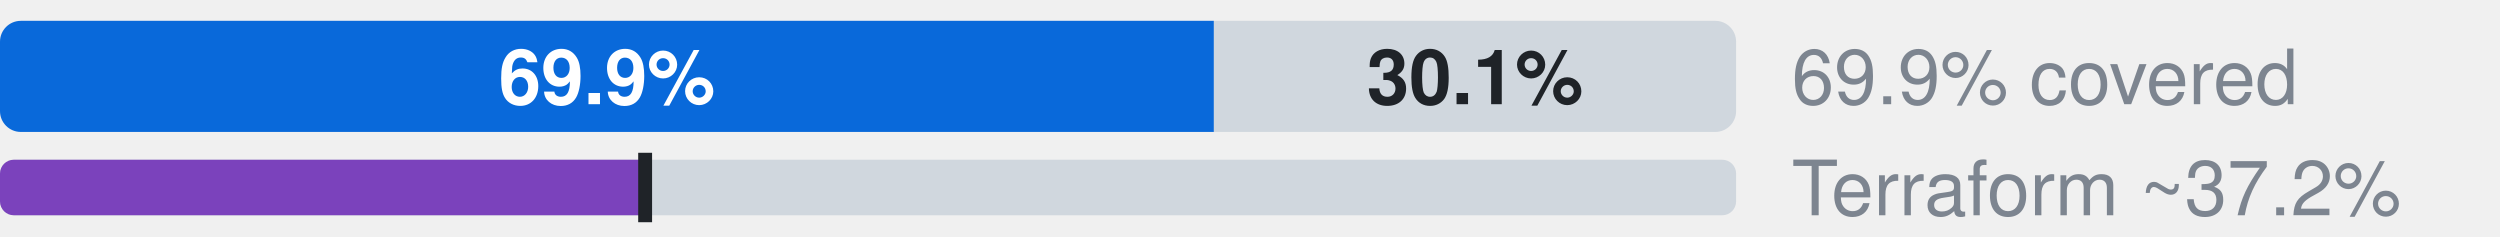
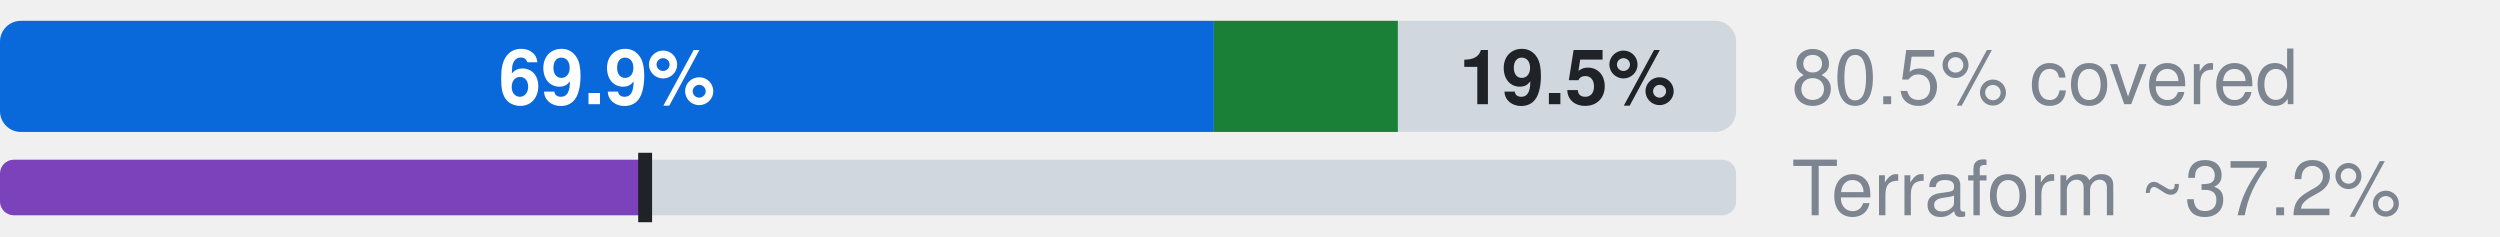
- <svg xmlns="http://www.w3.org/2000/svg" width="360" height="34" viewBox="0 0 360 34" role="img" aria-label="Microsoft.ServiceBus: 69.9% official, 0.0% ours beyond official, 30.1% uncovered, of 113 attributes; Terraform azurerm, an estimate: 37.2% (L2), 37.2% by the strict rule (L1)">
+ <svg xmlns="http://www.w3.org/2000/svg" width="360" height="34" viewBox="0 0 360 34" role="img" aria-label="Microsoft.ServiceBus: 69.9% official, 10.6% ours beyond official, 19.5% uncovered, of 113 attributes; Terraform azurerm, an estimate: 37.2% (L2), 37.2% by the strict rule (L1)">
  <style>text{font-family:-apple-system,BlinkMacSystemFont,"Segoe UI",Helvetica,Arial,sans-serif}.s{font-size:11px;font-weight:600}.t{font-size:11px;fill:#7d8590}.h{font-size:12px;font-weight:600;fill:#7d8590}</style>
  <clipPath id="c">
    <rect x="0.0" y="3.0" width="250.0" height="16.0" rx="3" />
  </clipPath>
  <g clip-path="url(#c)">
    <rect x="0.0" y="3.0" width="174.8" height="16.0" fill="#0969da" />
-     <rect x="174.8" y="3.0" width="0.0" height="16.0" fill="#1a7f37" />
-     <rect x="174.8" y="3.0" width="75.2" height="16.0" fill="#d0d7de" />
+     <rect x="174.8" y="3.0" width="26.5" height="16.0" fill="#1a7f37" />
+     <rect x="201.3" y="3.0" width="48.7" height="16.0" fill="#d0d7de" />
  </g>
  <text x="87.4" y="15.0" text-anchor="middle" fill="#fff" class="s">69.9%</text>
-   <text x="212.4" y="15.0" text-anchor="middle" fill="#1f2328" class="s">30.1%</text>
-   <text x="258" y="15" class="t">69.9% covered</text>
+   <text x="225.7" y="15.0" text-anchor="middle" fill="#1f2328" class="s">19.5%</text>
+   <text x="258" y="15" class="t">80.5% covered</text>
  <clipPath id="tf">
    <rect x="0.0" y="23.0" width="250.0" height="8.0" rx="2" />
  </clipPath>
  <g clip-path="url(#tf)">
    <rect x="0.0" y="23.0" width="250.0" height="8.0" fill="#d0d7de" />
    <rect x="0.0" y="23.0" width="92.9" height="8.0" fill="#7b42bc" />
  </g>
  <rect x="91.9" y="22.0" width="2" height="10.0" fill="#1f2328" />
  <text x="258" y="31" class="t">Terraform ~37.2%</text>
</svg>
